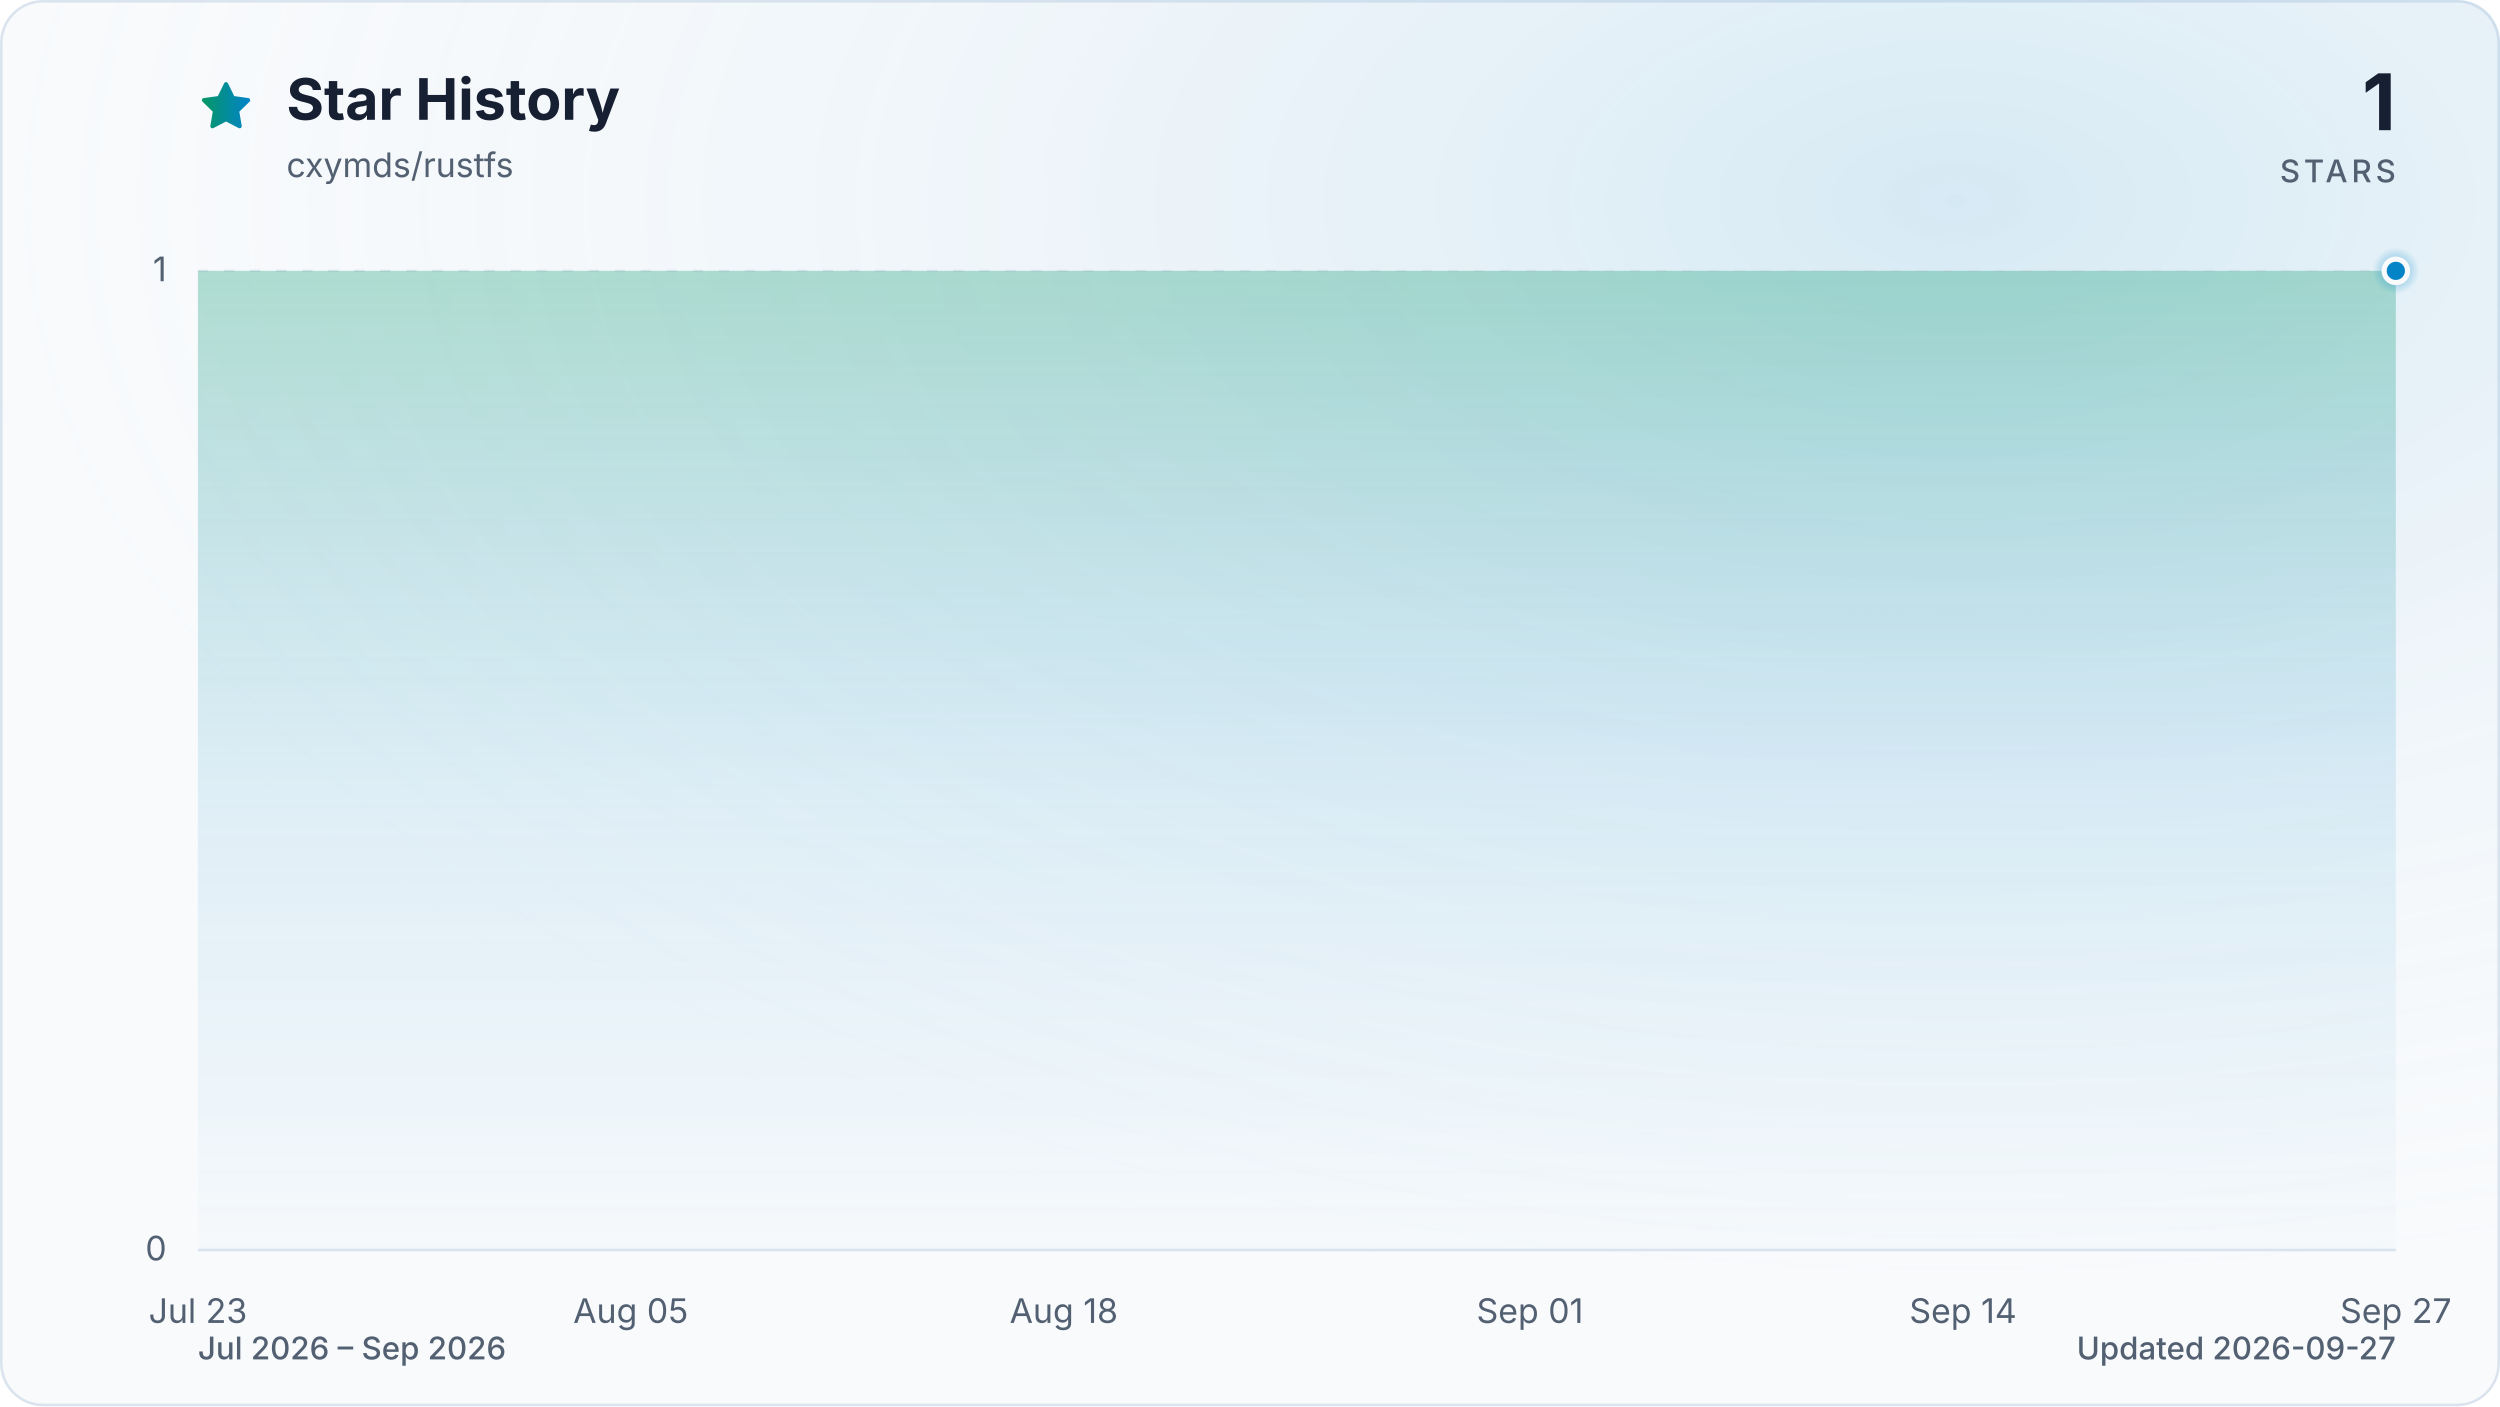
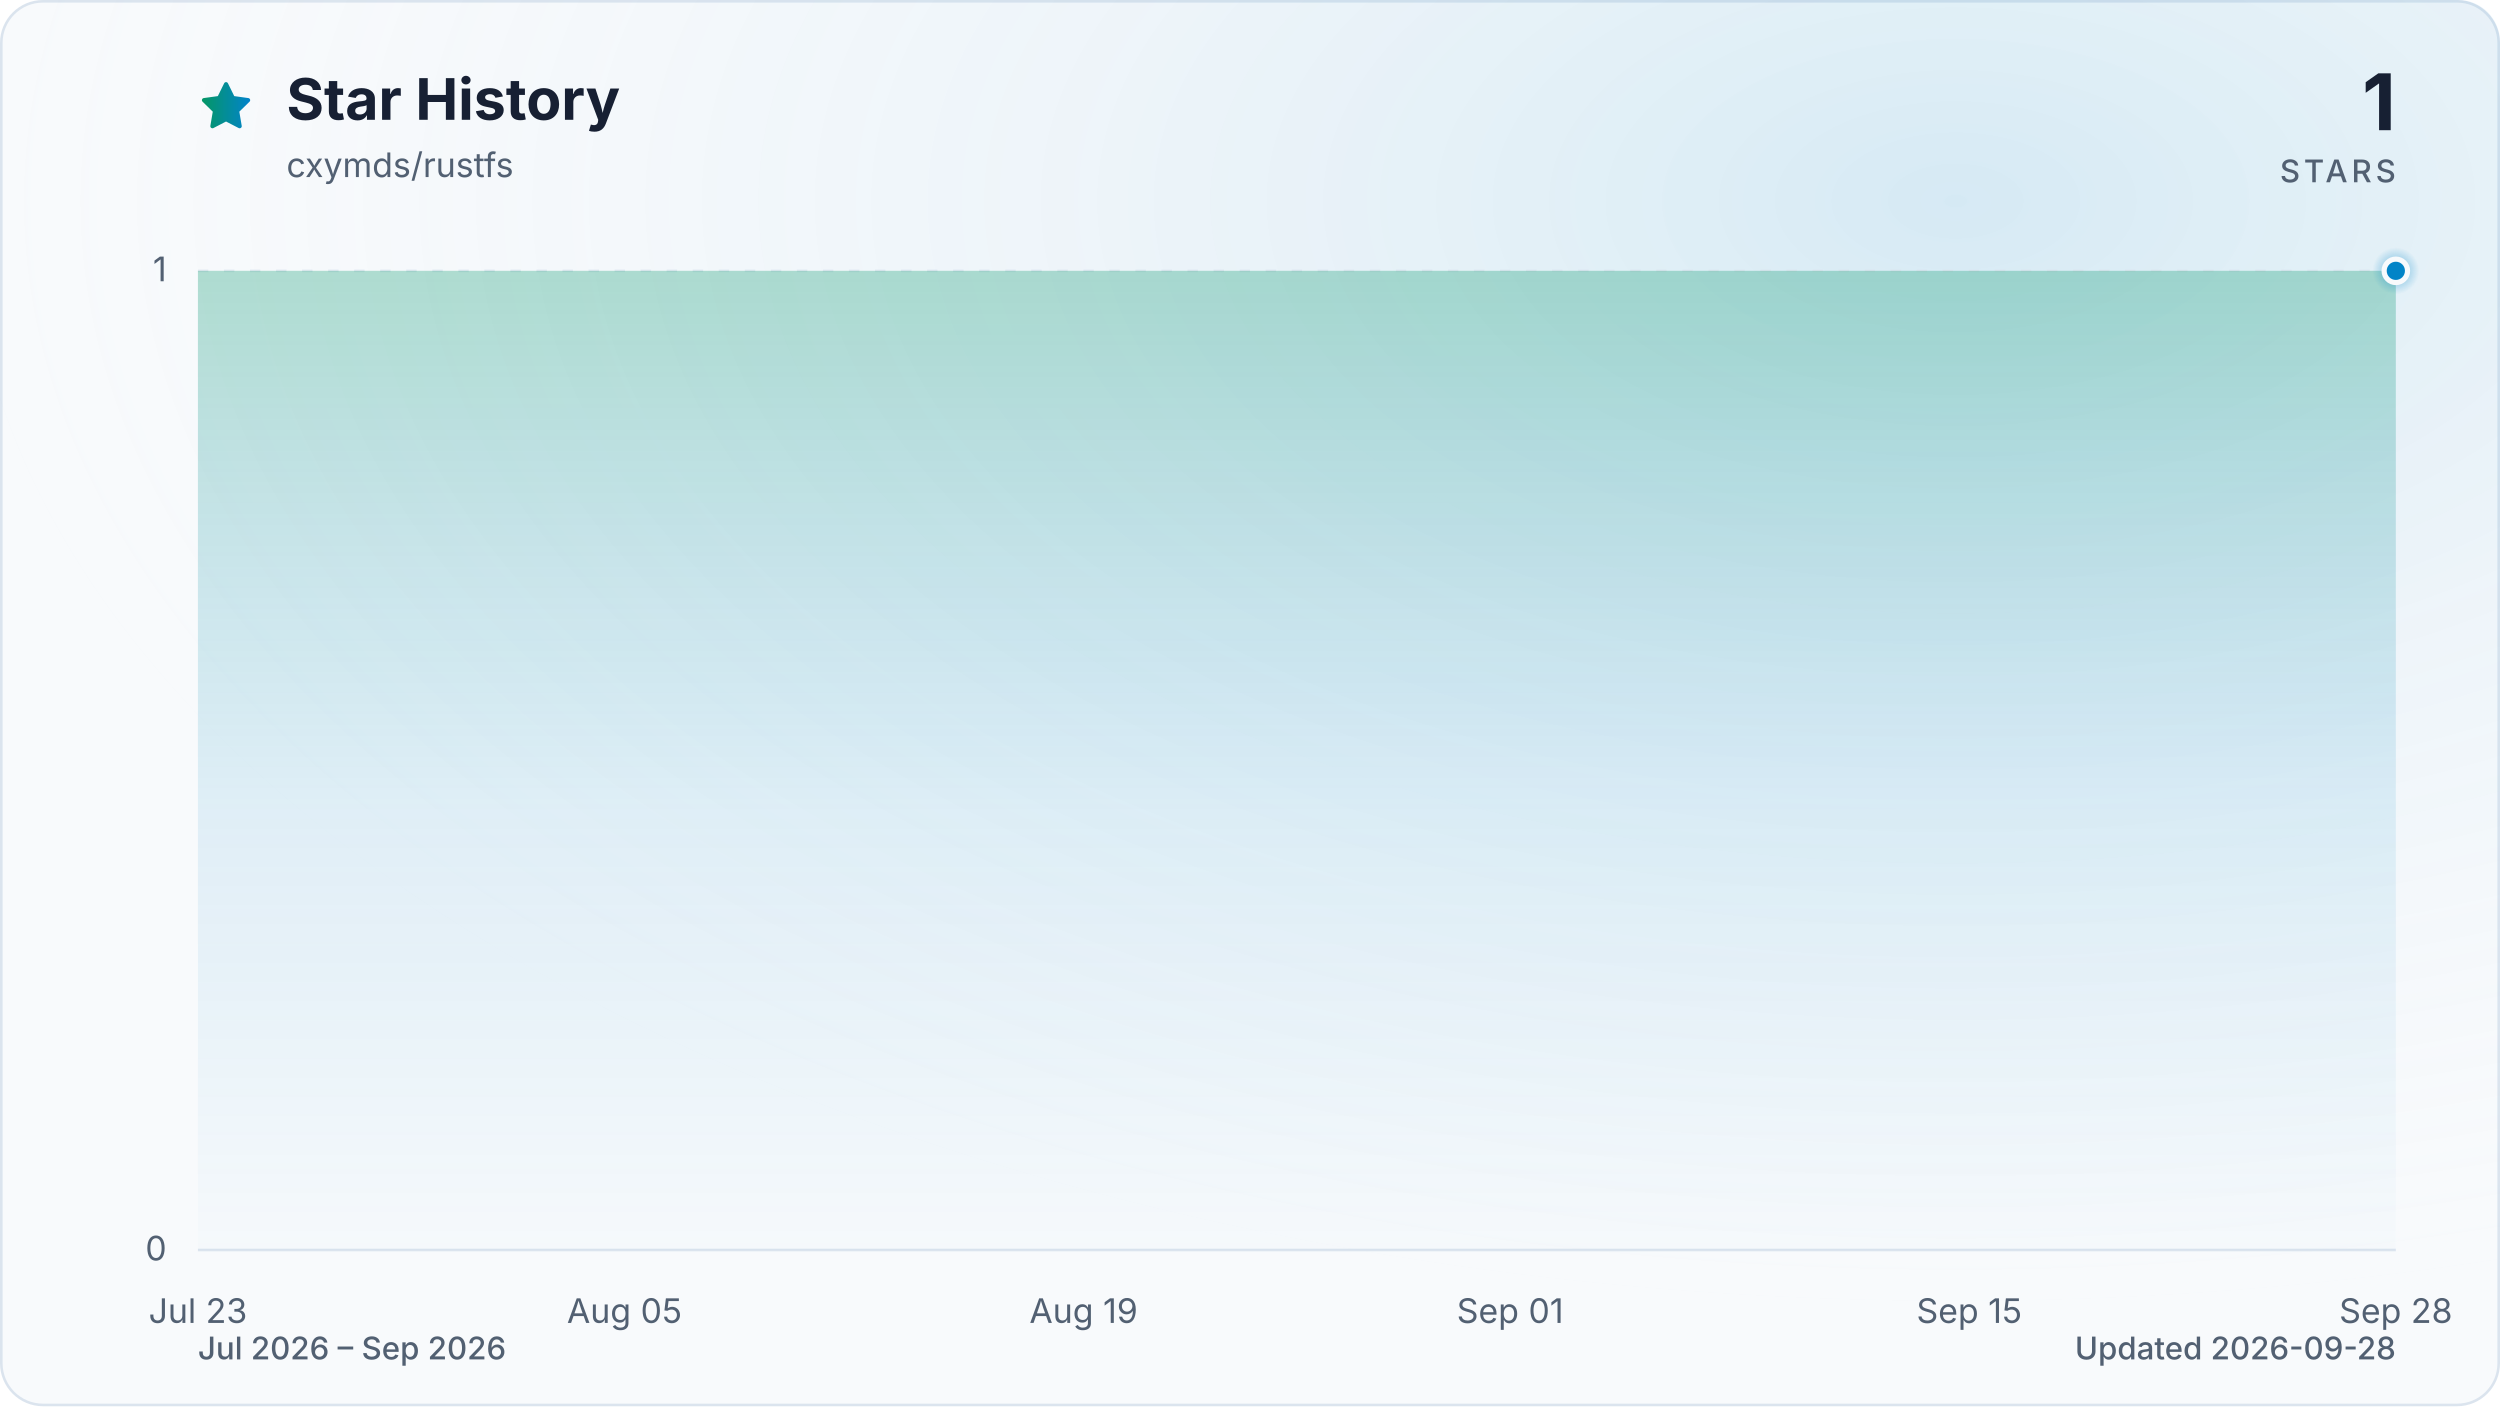
<svg xmlns="http://www.w3.org/2000/svg" viewBox="0 0 960 540" role="img" aria-labelledby="title description" data-style="gradient" data-variant="glow" data-animated="true">
  <defs>
    <linearGradient id="trend" x1="0" y1="0" x2="1" y2="0">
      <stop offset="0%" stop-color="#059669" />
      <stop offset="100%" stop-color="#0284c7" />
    </linearGradient>
    <linearGradient id="area" x1="0" y1="0" x2="0" y2="1">
      <stop offset="0%" stop-color="#059669" stop-opacity="0.30" />
      <stop offset="55%" stop-color="#0284c7" stop-opacity="0.10" />
      <stop offset="100%" stop-color="#0284c7" stop-opacity="0.01" />
    </linearGradient>
    <radialGradient id="marker-halo" cx="50%" cy="50%" r="50%">
      <stop offset="0%" stop-color="#0284c7" stop-opacity="0.55" />
      <stop offset="100%" stop-color="#0284c7" stop-opacity="0" />
    </radialGradient>
    <radialGradient id="surface-glow" cx="78%" cy="14%" r="80%">
      <stop offset="0%" stop-color="#0284c7" stop-opacity="0.14" />
      <stop offset="100%" stop-color="#f8fafc" stop-opacity="0" />
    </radialGradient>
    <filter id="trend-glow" x="-20%" y="-20%" width="140%" height="140%">
      <feGaussianBlur stdDeviation="7" />
    </filter>
  </defs>
  <style>
.trend-enter{transform-box:fill-box;transform-origin:center;animation:trend-enter 520ms cubic-bezier(0.16,1,0.3,1)}
.marker-enter{transform-box:fill-box;transform-origin:center;animation:marker-enter 320ms cubic-bezier(0.16,1,0.3,1) 200ms both}
.marker-pulse{transform-box:fill-box;transform-origin:center;animation:marker-pulse 2.6s ease-out infinite}
@keyframes trend-enter{from{opacity:.35;transform:translateY(10px)}to{opacity:1;transform:translateY(0)}}
@keyframes marker-enter{from{opacity:0;transform:scale(.4)}to{opacity:1;transform:scale(1)}}
@keyframes marker-pulse{0%{opacity:.5;transform:scale(.7)}70%,100%{opacity:0;transform:scale(2.1)}}
@media (prefers-reduced-motion:reduce){.trend-enter,.marker-enter,.marker-pulse{animation:none!important}}
@media (prefers-reduced-motion:reduce){.marker-pulse{opacity:0}}
</style>
  <rect x="0.5" y="0.5" width="959" height="539" fill="#f8fafc" stroke="#dbe4ee" stroke-width="1" rx="16" />
  <rect width="960" height="540" fill="url(#surface-glow)" rx="16" />
  <path d="M12 2.6l2.9 5.9 6.5.9-4.7 4.6 1.1 6.5-5.8-3-5.8 3 1.1-6.5-4.7-4.6 6.5-.9L12 2.6Z" transform="translate(76 30) scale(.9)" fill="url(#trend)" stroke="url(#trend)" stroke-width="1.8" stroke-linejoin="round" aria-hidden="true" />
  <text x="110" y="46" fill="#172033" font-family="ui-sans-serif, system-ui, -apple-system, BlinkMacSystemFont, 'Segoe UI', sans-serif" font-size="22" font-weight="700">Star History</text>
  <text x="110" y="68" fill="#526072" font-family="ui-sans-serif, system-ui, -apple-system, BlinkMacSystemFont, 'Segoe UI', sans-serif" font-size="13">cxymds/rustfs</text>
  <text x="920" y="50" fill="#172033" font-family="ui-sans-serif, system-ui, -apple-system, BlinkMacSystemFont, 'Segoe UI', sans-serif" font-size="30" font-weight="700" text-anchor="end">1</text>
  <text x="920" y="70" fill="#526072" font-family="ui-sans-serif, system-ui, -apple-system, BlinkMacSystemFont, 'Segoe UI', sans-serif" font-size="12" font-weight="500" letter-spacing="1.5" text-anchor="end">STARS</text>
  <line x1="76" y1="480.0" x2="920" y2="480.0" stroke="#dbe4ee" stroke-width="1" stroke-dasharray="0" opacity="1" />
  <text x="64" y="484.0" fill="#526072" font-family="ui-sans-serif, system-ui, -apple-system, BlinkMacSystemFont, 'Segoe UI', sans-serif" font-size="13" text-anchor="end">0</text>
  <line x1="76" y1="104.0" x2="920" y2="104.0" stroke="#dbe4ee" stroke-width="1" stroke-dasharray="4 6" opacity="0.7" />
  <text x="64" y="108.0" fill="#526072" font-family="ui-sans-serif, system-ui, -apple-system, BlinkMacSystemFont, 'Segoe UI', sans-serif" font-size="13" text-anchor="end">1</text>
  <text x="76.0" y="508" fill="#526072" font-family="ui-sans-serif, system-ui, -apple-system, BlinkMacSystemFont, 'Segoe UI', sans-serif" font-size="13" text-anchor="middle">Jul 23</text>
-   <text x="242.2" y="508" fill="#526072" font-family="ui-sans-serif, system-ui, -apple-system, BlinkMacSystemFont, 'Segoe UI', sans-serif" font-size="13" text-anchor="middle">Aug 05</text>
-   <text x="408.5" y="508" fill="#526072" font-family="ui-sans-serif, system-ui, -apple-system, BlinkMacSystemFont, 'Segoe UI', sans-serif" font-size="13" text-anchor="middle">Aug 18</text>
-   <text x="587.5" y="508" fill="#526072" font-family="ui-sans-serif, system-ui, -apple-system, BlinkMacSystemFont, 'Segoe UI', sans-serif" font-size="13" text-anchor="middle">Sep 01</text>
-   <text x="753.8" y="508" fill="#526072" font-family="ui-sans-serif, system-ui, -apple-system, BlinkMacSystemFont, 'Segoe UI', sans-serif" font-size="13" text-anchor="middle">Sep 14</text>
-   <text x="920.0" y="508" fill="#526072" font-family="ui-sans-serif, system-ui, -apple-system, BlinkMacSystemFont, 'Segoe UI', sans-serif" font-size="13" text-anchor="middle">Sep 27</text>
+   <text x="239.8" y="508" fill="#526072" font-family="ui-sans-serif, system-ui, -apple-system, BlinkMacSystemFont, 'Segoe UI', sans-serif" font-size="13" text-anchor="middle">Aug 05</text>
+   <text x="416.1" y="508" fill="#526072" font-family="ui-sans-serif, system-ui, -apple-system, BlinkMacSystemFont, 'Segoe UI', sans-serif" font-size="13" text-anchor="middle">Aug 19</text>
+   <text x="579.9" y="508" fill="#526072" font-family="ui-sans-serif, system-ui, -apple-system, BlinkMacSystemFont, 'Segoe UI', sans-serif" font-size="13" text-anchor="middle">Sep 01</text>
+   <text x="756.2" y="508" fill="#526072" font-family="ui-sans-serif, system-ui, -apple-system, BlinkMacSystemFont, 'Segoe UI', sans-serif" font-size="13" text-anchor="middle">Sep 15</text>
+   <text x="920.0" y="508" fill="#526072" font-family="ui-sans-serif, system-ui, -apple-system, BlinkMacSystemFont, 'Segoe UI', sans-serif" font-size="13" text-anchor="middle">Sep 28</text>
  <g class="trend-enter">
-     <path d="M 76.0 104.0 C 80.3 104.0, 84.5 104.0, 88.8 104.0 C 93.1 104.0, 97.3 104.0, 101.6 104.0 C 105.8 104.0, 110.1 104.0, 114.4 104.0 C 118.6 104.0, 122.9 104.0, 127.2 104.0 C 131.4 104.0, 135.7 104.0, 139.9 104.0 C 144.2 104.0, 148.5 104.0, 152.7 104.0 C 157.0 104.0, 161.3 104.0, 165.5 104.0 C 169.8 104.0, 174.0 104.0, 178.3 104.0 C 182.6 104.0, 186.8 104.0, 191.1 104.0 C 195.4 104.0, 199.6 104.0, 203.9 104.0 C 208.1 104.0, 212.4 104.0, 216.7 104.0 C 220.9 104.0, 225.2 104.0, 229.5 104.0 C 233.7 104.0, 238.0 104.0, 242.2 104.0 C 246.5 104.0, 250.8 104.0, 255.0 104.0 C 259.3 104.0, 263.6 104.0, 267.8 104.0 C 272.1 104.0, 276.3 104.0, 280.6 104.0 C 284.9 104.0, 289.1 104.0, 293.4 104.0 C 297.7 104.0, 301.9 104.0, 306.2 104.0 C 310.4 104.0, 314.7 104.0, 319.0 104.0 C 323.2 104.0, 327.5 104.0, 331.8 104.0 C 336.0 104.0, 340.3 104.0, 344.5 104.0 C 348.8 104.0, 353.1 104.0, 357.3 104.0 C 361.6 104.0, 365.9 104.0, 370.1 104.0 C 374.4 104.0, 378.6 104.0, 382.9 104.0 C 387.2 104.0, 391.4 104.0, 395.7 104.0 C 400.0 104.0, 404.2 104.0, 408.5 104.0 C 412.7 104.0, 417.0 104.0, 421.3 104.0 C 425.5 104.0, 429.8 104.0, 434.1 104.0 C 438.3 104.0, 442.6 104.0, 446.8 104.0 C 451.1 104.0, 455.4 104.0, 459.6 104.0 C 463.9 104.0, 468.2 104.0, 472.4 104.0 C 476.7 104.0, 480.9 104.0, 485.2 104.0 C 489.5 104.0, 493.7 104.0, 498.0 104.0 C 502.3 104.0, 506.5 104.0, 510.8 104.0 C 515.1 104.0, 519.3 104.0, 523.6 104.0 C 527.8 104.0, 532.1 104.0, 536.4 104.0 C 540.6 104.0, 544.9 104.0, 549.2 104.0 C 553.4 104.0, 557.7 104.0, 561.9 104.0 C 566.2 104.0, 570.5 104.0, 574.7 104.0 C 579.0 104.0, 583.3 104.0, 587.5 104.0 C 591.8 104.0, 596.0 104.0, 600.3 104.0 C 604.6 104.0, 608.8 104.0, 613.1 104.0 C 617.4 104.0, 621.6 104.0, 625.9 104.0 C 630.1 104.0, 634.4 104.0, 638.7 104.0 C 642.9 104.0, 647.2 104.0, 651.5 104.0 C 655.7 104.0, 660.0 104.0, 664.2 104.0 C 668.5 104.0, 672.8 104.0, 677.0 104.0 C 681.3 104.0, 685.6 104.0, 689.8 104.0 C 694.1 104.0, 698.3 104.0, 702.6 104.0 C 706.9 104.0, 711.1 104.0, 715.4 104.0 C 719.7 104.0, 723.9 104.0, 728.2 104.0 C 732.4 104.0, 736.7 104.0, 741.0 104.0 C 745.2 104.0, 749.5 104.0, 753.8 104.0 C 758.0 104.0, 762.3 104.0, 766.5 104.0 C 770.8 104.0, 775.1 104.0, 779.3 104.0 C 783.6 104.0, 787.9 104.0, 792.1 104.0 C 796.4 104.0, 800.6 104.0, 804.9 104.0 C 809.2 104.0, 813.4 104.0, 817.7 104.0 C 822.0 104.0, 826.2 104.0, 830.5 104.0 C 834.7 104.0, 839.0 104.0, 843.3 104.0 C 847.5 104.0, 851.8 104.0, 856.1 104.0 C 860.3 104.0, 864.6 104.0, 868.8 104.0 C 873.1 104.0, 877.4 104.0, 881.6 104.0 C 885.9 104.0, 890.2 104.0, 894.4 104.0 C 898.7 104.0, 902.9 104.0, 907.2 104.0 C 911.5 104.0, 915.7 104.0, 920.0 104.0 L 920.0 480.0 L 76.0 480.0 Z" fill="url(#area)" />
-     <path d="M 76.0 104.0 C 80.3 104.0, 84.5 104.0, 88.8 104.0 C 93.1 104.0, 97.3 104.0, 101.6 104.0 C 105.8 104.0, 110.1 104.0, 114.4 104.0 C 118.6 104.0, 122.9 104.0, 127.2 104.0 C 131.4 104.0, 135.7 104.0, 139.9 104.0 C 144.2 104.0, 148.5 104.0, 152.7 104.0 C 157.0 104.0, 161.3 104.0, 165.5 104.0 C 169.8 104.0, 174.0 104.0, 178.3 104.0 C 182.6 104.0, 186.8 104.0, 191.1 104.0 C 195.4 104.0, 199.6 104.0, 203.9 104.0 C 208.1 104.0, 212.4 104.0, 216.7 104.0 C 220.9 104.0, 225.2 104.0, 229.5 104.0 C 233.7 104.0, 238.0 104.0, 242.2 104.0 C 246.5 104.0, 250.8 104.0, 255.0 104.0 C 259.3 104.0, 263.6 104.0, 267.8 104.0 C 272.1 104.0, 276.3 104.0, 280.6 104.0 C 284.9 104.0, 289.1 104.0, 293.4 104.0 C 297.7 104.0, 301.9 104.0, 306.2 104.0 C 310.4 104.0, 314.7 104.0, 319.0 104.0 C 323.2 104.0, 327.5 104.0, 331.8 104.0 C 336.0 104.0, 340.3 104.0, 344.5 104.0 C 348.8 104.0, 353.1 104.0, 357.3 104.0 C 361.6 104.0, 365.9 104.0, 370.1 104.0 C 374.4 104.0, 378.6 104.0, 382.9 104.0 C 387.2 104.0, 391.4 104.0, 395.7 104.0 C 400.0 104.0, 404.2 104.0, 408.5 104.0 C 412.7 104.0, 417.0 104.0, 421.3 104.0 C 425.5 104.0, 429.8 104.0, 434.1 104.0 C 438.3 104.0, 442.6 104.0, 446.8 104.0 C 451.1 104.0, 455.4 104.0, 459.6 104.0 C 463.9 104.0, 468.2 104.0, 472.4 104.0 C 476.7 104.0, 480.9 104.0, 485.2 104.0 C 489.5 104.0, 493.7 104.0, 498.0 104.0 C 502.3 104.0, 506.5 104.0, 510.8 104.0 C 515.1 104.0, 519.3 104.0, 523.6 104.0 C 527.8 104.0, 532.1 104.0, 536.4 104.0 C 540.6 104.0, 544.9 104.0, 549.2 104.0 C 553.4 104.0, 557.7 104.0, 561.9 104.0 C 566.2 104.0, 570.5 104.0, 574.7 104.0 C 579.0 104.0, 583.3 104.0, 587.5 104.0 C 591.8 104.0, 596.0 104.0, 600.3 104.0 C 604.6 104.0, 608.8 104.0, 613.1 104.0 C 617.4 104.0, 621.6 104.0, 625.9 104.0 C 630.1 104.0, 634.4 104.0, 638.7 104.0 C 642.9 104.0, 647.2 104.0, 651.5 104.0 C 655.7 104.0, 660.0 104.0, 664.2 104.0 C 668.5 104.0, 672.8 104.0, 677.0 104.0 C 681.3 104.0, 685.6 104.0, 689.8 104.0 C 694.1 104.0, 698.3 104.0, 702.6 104.0 C 706.9 104.0, 711.1 104.0, 715.4 104.0 C 719.7 104.0, 723.9 104.0, 728.2 104.0 C 732.4 104.0, 736.7 104.0, 741.0 104.0 C 745.2 104.0, 749.5 104.0, 753.8 104.0 C 758.0 104.0, 762.3 104.0, 766.5 104.0 C 770.8 104.0, 775.1 104.0, 779.3 104.0 C 783.6 104.0, 787.9 104.0, 792.1 104.0 C 796.4 104.0, 800.6 104.0, 804.9 104.0 C 809.2 104.0, 813.4 104.0, 817.7 104.0 C 822.0 104.0, 826.2 104.0, 830.5 104.0 C 834.7 104.0, 839.0 104.0, 843.3 104.0 C 847.5 104.0, 851.8 104.0, 856.1 104.0 C 860.3 104.0, 864.6 104.0, 868.8 104.0 C 873.1 104.0, 877.4 104.0, 881.6 104.0 C 885.9 104.0, 890.2 104.0, 894.4 104.0 C 898.7 104.0, 902.9 104.0, 907.2 104.0 C 911.5 104.0, 915.7 104.0, 920.0 104.0" fill="none" stroke="url(#trend)" stroke-width="12" stroke-linecap="round" stroke-linejoin="round" opacity="0.16" filter="url(#trend-glow)" />
-     <path d="M 76.0 104.0 C 80.3 104.0, 84.5 104.0, 88.8 104.0 C 93.1 104.0, 97.3 104.0, 101.6 104.0 C 105.8 104.0, 110.1 104.0, 114.4 104.0 C 118.6 104.0, 122.9 104.0, 127.2 104.0 C 131.4 104.0, 135.7 104.0, 139.9 104.0 C 144.2 104.0, 148.5 104.0, 152.7 104.0 C 157.0 104.0, 161.3 104.0, 165.5 104.0 C 169.8 104.0, 174.0 104.0, 178.3 104.0 C 182.6 104.0, 186.8 104.0, 191.1 104.0 C 195.4 104.0, 199.6 104.0, 203.9 104.0 C 208.1 104.0, 212.4 104.0, 216.7 104.0 C 220.9 104.0, 225.2 104.0, 229.5 104.0 C 233.7 104.0, 238.0 104.0, 242.2 104.0 C 246.5 104.0, 250.8 104.0, 255.0 104.0 C 259.3 104.0, 263.6 104.0, 267.8 104.0 C 272.1 104.0, 276.3 104.0, 280.6 104.0 C 284.9 104.0, 289.1 104.0, 293.4 104.0 C 297.7 104.0, 301.9 104.0, 306.2 104.0 C 310.4 104.0, 314.7 104.0, 319.0 104.0 C 323.2 104.0, 327.5 104.0, 331.8 104.0 C 336.0 104.0, 340.3 104.0, 344.5 104.0 C 348.8 104.0, 353.1 104.0, 357.3 104.0 C 361.6 104.0, 365.9 104.0, 370.1 104.0 C 374.4 104.0, 378.6 104.0, 382.9 104.0 C 387.2 104.0, 391.4 104.0, 395.7 104.0 C 400.0 104.0, 404.2 104.0, 408.5 104.0 C 412.7 104.0, 417.0 104.0, 421.3 104.0 C 425.5 104.0, 429.8 104.0, 434.1 104.0 C 438.3 104.0, 442.6 104.0, 446.8 104.0 C 451.1 104.0, 455.4 104.0, 459.6 104.0 C 463.9 104.0, 468.2 104.0, 472.4 104.0 C 476.7 104.0, 480.9 104.0, 485.2 104.0 C 489.5 104.0, 493.7 104.0, 498.0 104.0 C 502.3 104.0, 506.5 104.0, 510.8 104.0 C 515.1 104.0, 519.3 104.0, 523.6 104.0 C 527.8 104.0, 532.1 104.0, 536.4 104.0 C 540.6 104.0, 544.9 104.0, 549.2 104.0 C 553.4 104.0, 557.7 104.0, 561.9 104.0 C 566.2 104.0, 570.5 104.0, 574.7 104.0 C 579.0 104.0, 583.3 104.0, 587.5 104.0 C 591.8 104.0, 596.0 104.0, 600.3 104.0 C 604.6 104.0, 608.8 104.0, 613.1 104.0 C 617.4 104.0, 621.6 104.0, 625.9 104.0 C 630.1 104.0, 634.4 104.0, 638.7 104.0 C 642.9 104.0, 647.2 104.0, 651.5 104.0 C 655.7 104.0, 660.0 104.0, 664.2 104.0 C 668.5 104.0, 672.8 104.0, 677.0 104.0 C 681.3 104.0, 685.6 104.0, 689.8 104.0 C 694.1 104.0, 698.3 104.0, 702.6 104.0 C 706.9 104.0, 711.1 104.0, 715.4 104.0 C 719.7 104.0, 723.9 104.0, 728.2 104.0 C 732.4 104.0, 736.7 104.0, 741.0 104.0 C 745.2 104.0, 749.5 104.0, 753.8 104.0 C 758.0 104.0, 762.3 104.0, 766.5 104.0 C 770.8 104.0, 775.1 104.0, 779.3 104.0 C 783.6 104.0, 787.9 104.0, 792.1 104.0 C 796.4 104.0, 800.6 104.0, 804.9 104.0 C 809.2 104.0, 813.4 104.0, 817.7 104.0 C 822.0 104.0, 826.2 104.0, 830.5 104.0 C 834.7 104.0, 839.0 104.0, 843.3 104.0 C 847.5 104.0, 851.8 104.0, 856.1 104.0 C 860.3 104.0, 864.6 104.0, 868.8 104.0 C 873.1 104.0, 877.4 104.0, 881.6 104.0 C 885.9 104.0, 890.2 104.0, 894.4 104.0 C 898.7 104.0, 902.9 104.0, 907.2 104.0 C 911.5 104.0, 915.7 104.0, 920.0 104.0" fill="none" stroke="url(#trend)" stroke-width="3" stroke-linecap="round" stroke-linejoin="round" />
+     <path d="M 76.0 104.0 C 80.2 104.0, 84.4 104.0, 88.6 104.0 C 92.8 104.0, 97.0 104.0, 101.2 104.0 C 105.4 104.0, 109.6 104.0, 113.8 104.0 C 118.0 104.0, 122.2 104.0, 126.4 104.0 C 130.6 104.0, 134.8 104.0, 139.0 104.0 C 143.2 104.0, 147.4 104.0, 151.6 104.0 C 155.8 104.0, 160.0 104.0, 164.2 104.0 C 168.4 104.0, 172.6 104.0, 176.8 104.0 C 181.0 104.0, 185.2 104.0, 189.4 104.0 C 193.6 104.0, 197.8 104.0, 202.0 104.0 C 206.2 104.0, 210.4 104.0, 214.6 104.0 C 218.8 104.0, 223.0 104.0, 227.2 104.0 C 231.4 104.0, 235.6 104.0, 239.8 104.0 C 244.0 104.0, 248.2 104.0, 252.4 104.0 C 256.6 104.0, 260.8 104.0, 265.0 104.0 C 269.2 104.0, 273.4 104.0, 277.6 104.0 C 281.8 104.0, 286.0 104.0, 290.1 104.0 C 294.3 104.0, 298.5 104.0, 302.7 104.0 C 306.9 104.0, 311.1 104.0, 315.3 104.0 C 319.5 104.0, 323.7 104.0, 327.9 104.0 C 332.1 104.0, 336.3 104.0, 340.5 104.0 C 344.7 104.0, 348.9 104.0, 353.1 104.0 C 357.3 104.0, 361.5 104.0, 365.7 104.0 C 369.9 104.0, 374.1 104.0, 378.3 104.0 C 382.5 104.0, 386.7 104.0, 390.9 104.0 C 395.1 104.0, 399.3 104.0, 403.5 104.0 C 407.7 104.0, 411.9 104.0, 416.1 104.0 C 420.3 104.0, 424.5 104.0, 428.7 104.0 C 432.9 104.0, 437.1 104.0, 441.3 104.0 C 445.5 104.0, 449.7 104.0, 453.9 104.0 C 458.1 104.0, 462.3 104.0, 466.5 104.0 C 470.7 104.0, 474.9 104.0, 479.1 104.0 C 483.3 104.0, 487.5 104.0, 491.7 104.0 C 495.9 104.0, 500.1 104.0, 504.3 104.0 C 508.5 104.0, 512.7 104.0, 516.9 104.0 C 521.1 104.0, 525.3 104.0, 529.5 104.0 C 533.7 104.0, 537.9 104.0, 542.1 104.0 C 546.3 104.0, 550.5 104.0, 554.7 104.0 C 558.9 104.0, 563.1 104.0, 567.3 104.0 C 571.5 104.0, 575.7 104.0, 579.9 104.0 C 584.1 104.0, 588.3 104.0, 592.5 104.0 C 596.7 104.0, 600.9 104.0, 605.1 104.0 C 609.3 104.0, 613.5 104.0, 617.7 104.0 C 621.9 104.0, 626.1 104.0, 630.3 104.0 C 634.5 104.0, 638.7 104.0, 642.9 104.0 C 647.1 104.0, 651.3 104.0, 655.5 104.0 C 659.7 104.0, 663.9 104.0, 668.1 104.0 C 672.3 104.0, 676.5 104.0, 680.7 104.0 C 684.9 104.0, 689.1 104.0, 693.3 104.0 C 697.5 104.0, 701.7 104.0, 705.9 104.0 C 710.0 104.0, 714.2 104.0, 718.4 104.0 C 722.6 104.0, 726.8 104.0, 731.0 104.0 C 735.2 104.0, 739.4 104.0, 743.6 104.0 C 747.8 104.0, 752.0 104.0, 756.2 104.0 C 760.4 104.0, 764.6 104.0, 768.8 104.0 C 773.0 104.0, 777.2 104.0, 781.4 104.0 C 785.6 104.0, 789.8 104.0, 794.0 104.0 C 798.2 104.0, 802.4 104.0, 806.6 104.0 C 810.8 104.0, 815.0 104.0, 819.2 104.0 C 823.4 104.0, 827.6 104.0, 831.8 104.0 C 836.0 104.0, 840.2 104.0, 844.4 104.0 C 848.6 104.0, 852.8 104.0, 857.0 104.0 C 861.2 104.0, 865.4 104.0, 869.6 104.0 C 873.8 104.0, 878.0 104.0, 882.2 104.0 C 886.4 104.0, 890.6 104.0, 894.8 104.0 C 899.0 104.0, 903.2 104.0, 907.4 104.0 C 911.6 104.0, 915.8 104.0, 920.0 104.0 L 920.0 480.0 L 76.0 480.0 Z" fill="url(#area)" />
+     <path d="M 76.0 104.0 C 80.2 104.0, 84.4 104.0, 88.6 104.0 C 92.8 104.0, 97.0 104.0, 101.2 104.0 C 105.4 104.0, 109.6 104.0, 113.8 104.0 C 118.0 104.0, 122.2 104.0, 126.4 104.0 C 130.6 104.0, 134.8 104.0, 139.0 104.0 C 143.2 104.0, 147.4 104.0, 151.6 104.0 C 155.8 104.0, 160.0 104.0, 164.2 104.0 C 168.4 104.0, 172.6 104.0, 176.8 104.0 C 181.0 104.0, 185.2 104.0, 189.4 104.0 C 193.6 104.0, 197.8 104.0, 202.0 104.0 C 206.2 104.0, 210.4 104.0, 214.6 104.0 C 218.8 104.0, 223.0 104.0, 227.2 104.0 C 231.4 104.0, 235.6 104.0, 239.8 104.0 C 244.0 104.0, 248.2 104.0, 252.4 104.0 C 256.6 104.0, 260.8 104.0, 265.0 104.0 C 269.2 104.0, 273.4 104.0, 277.6 104.0 C 281.8 104.0, 286.0 104.0, 290.1 104.0 C 294.3 104.0, 298.5 104.0, 302.7 104.0 C 306.9 104.0, 311.1 104.0, 315.3 104.0 C 319.5 104.0, 323.7 104.0, 327.9 104.0 C 332.1 104.0, 336.3 104.0, 340.5 104.0 C 344.7 104.0, 348.9 104.0, 353.1 104.0 C 357.3 104.0, 361.5 104.0, 365.7 104.0 C 369.9 104.0, 374.1 104.0, 378.3 104.0 C 382.5 104.0, 386.7 104.0, 390.9 104.0 C 395.1 104.0, 399.3 104.0, 403.5 104.0 C 407.7 104.0, 411.9 104.0, 416.1 104.0 C 420.3 104.0, 424.5 104.0, 428.7 104.0 C 432.9 104.0, 437.1 104.0, 441.3 104.0 C 445.5 104.0, 449.7 104.0, 453.9 104.0 C 458.1 104.0, 462.3 104.0, 466.5 104.0 C 470.7 104.0, 474.9 104.0, 479.1 104.0 C 483.3 104.0, 487.5 104.0, 491.7 104.0 C 495.9 104.0, 500.1 104.0, 504.3 104.0 C 508.5 104.0, 512.7 104.0, 516.9 104.0 C 521.1 104.0, 525.3 104.0, 529.5 104.0 C 533.7 104.0, 537.9 104.0, 542.1 104.0 C 546.3 104.0, 550.5 104.0, 554.7 104.0 C 558.9 104.0, 563.1 104.0, 567.3 104.0 C 571.5 104.0, 575.7 104.0, 579.9 104.0 C 584.1 104.0, 588.3 104.0, 592.5 104.0 C 596.7 104.0, 600.9 104.0, 605.1 104.0 C 609.3 104.0, 613.5 104.0, 617.7 104.0 C 621.9 104.0, 626.1 104.0, 630.3 104.0 C 634.5 104.0, 638.7 104.0, 642.9 104.0 C 647.1 104.0, 651.3 104.0, 655.5 104.0 C 659.7 104.0, 663.9 104.0, 668.1 104.0 C 672.3 104.0, 676.5 104.0, 680.7 104.0 C 684.9 104.0, 689.1 104.0, 693.3 104.0 C 697.5 104.0, 701.7 104.0, 705.9 104.0 C 710.0 104.0, 714.2 104.0, 718.4 104.0 C 722.6 104.0, 726.8 104.0, 731.0 104.0 C 735.2 104.0, 739.4 104.0, 743.6 104.0 C 747.8 104.0, 752.0 104.0, 756.2 104.0 C 760.4 104.0, 764.6 104.0, 768.8 104.0 C 773.0 104.0, 777.2 104.0, 781.4 104.0 C 785.6 104.0, 789.8 104.0, 794.0 104.0 C 798.2 104.0, 802.4 104.0, 806.6 104.0 C 810.8 104.0, 815.0 104.0, 819.2 104.0 C 823.4 104.0, 827.6 104.0, 831.8 104.0 C 836.0 104.0, 840.2 104.0, 844.4 104.0 C 848.6 104.0, 852.8 104.0, 857.0 104.0 C 861.2 104.0, 865.4 104.0, 869.6 104.0 C 873.8 104.0, 878.0 104.0, 882.2 104.0 C 886.4 104.0, 890.6 104.0, 894.8 104.0 C 899.0 104.0, 903.2 104.0, 907.4 104.0 C 911.6 104.0, 915.8 104.0, 920.0 104.0" fill="none" stroke="url(#trend)" stroke-width="12" stroke-linecap="round" stroke-linejoin="round" opacity="0.16" filter="url(#trend-glow)" />
+     <path d="M 76.0 104.0 C 80.2 104.0, 84.4 104.0, 88.6 104.0 C 92.8 104.0, 97.0 104.0, 101.2 104.0 C 105.4 104.0, 109.6 104.0, 113.8 104.0 C 118.0 104.0, 122.2 104.0, 126.4 104.0 C 130.6 104.0, 134.8 104.0, 139.0 104.0 C 143.2 104.0, 147.4 104.0, 151.6 104.0 C 155.8 104.0, 160.0 104.0, 164.2 104.0 C 168.4 104.0, 172.6 104.0, 176.8 104.0 C 181.0 104.0, 185.2 104.0, 189.4 104.0 C 193.6 104.0, 197.8 104.0, 202.0 104.0 C 206.2 104.0, 210.4 104.0, 214.6 104.0 C 218.8 104.0, 223.0 104.0, 227.2 104.0 C 231.4 104.0, 235.6 104.0, 239.8 104.0 C 244.0 104.0, 248.2 104.0, 252.4 104.0 C 256.6 104.0, 260.8 104.0, 265.0 104.0 C 269.2 104.0, 273.4 104.0, 277.6 104.0 C 281.8 104.0, 286.0 104.0, 290.1 104.0 C 294.3 104.0, 298.5 104.0, 302.7 104.0 C 306.9 104.0, 311.1 104.0, 315.3 104.0 C 319.5 104.0, 323.7 104.0, 327.9 104.0 C 332.1 104.0, 336.3 104.0, 340.5 104.0 C 344.7 104.0, 348.9 104.0, 353.1 104.0 C 357.3 104.0, 361.5 104.0, 365.7 104.0 C 369.9 104.0, 374.1 104.0, 378.3 104.0 C 382.5 104.0, 386.7 104.0, 390.9 104.0 C 395.1 104.0, 399.3 104.0, 403.5 104.0 C 407.7 104.0, 411.9 104.0, 416.1 104.0 C 420.3 104.0, 424.5 104.0, 428.7 104.0 C 432.9 104.0, 437.1 104.0, 441.3 104.0 C 445.5 104.0, 449.7 104.0, 453.9 104.0 C 458.1 104.0, 462.3 104.0, 466.5 104.0 C 470.7 104.0, 474.9 104.0, 479.1 104.0 C 483.3 104.0, 487.5 104.0, 491.7 104.0 C 495.9 104.0, 500.1 104.0, 504.3 104.0 C 508.5 104.0, 512.7 104.0, 516.9 104.0 C 521.1 104.0, 525.3 104.0, 529.5 104.0 C 533.7 104.0, 537.9 104.0, 542.1 104.0 C 546.3 104.0, 550.5 104.0, 554.7 104.0 C 558.9 104.0, 563.1 104.0, 567.3 104.0 C 571.5 104.0, 575.7 104.0, 579.9 104.0 C 584.1 104.0, 588.3 104.0, 592.5 104.0 C 596.7 104.0, 600.9 104.0, 605.1 104.0 C 609.3 104.0, 613.5 104.0, 617.7 104.0 C 621.9 104.0, 626.1 104.0, 630.3 104.0 C 634.5 104.0, 638.7 104.0, 642.9 104.0 C 647.1 104.0, 651.3 104.0, 655.5 104.0 C 659.7 104.0, 663.9 104.0, 668.1 104.0 C 672.3 104.0, 676.5 104.0, 680.7 104.0 C 684.9 104.0, 689.1 104.0, 693.3 104.0 C 697.5 104.0, 701.7 104.0, 705.9 104.0 C 710.0 104.0, 714.2 104.0, 718.4 104.0 C 722.6 104.0, 726.8 104.0, 731.0 104.0 C 735.2 104.0, 739.4 104.0, 743.6 104.0 C 747.8 104.0, 752.0 104.0, 756.2 104.0 C 760.4 104.0, 764.6 104.0, 768.8 104.0 C 773.0 104.0, 777.2 104.0, 781.4 104.0 C 785.6 104.0, 789.8 104.0, 794.0 104.0 C 798.2 104.0, 802.4 104.0, 806.6 104.0 C 810.8 104.0, 815.0 104.0, 819.2 104.0 C 823.4 104.0, 827.6 104.0, 831.8 104.0 C 836.0 104.0, 840.2 104.0, 844.4 104.0 C 848.6 104.0, 852.8 104.0, 857.0 104.0 C 861.2 104.0, 865.4 104.0, 869.6 104.0 C 873.8 104.0, 878.0 104.0, 882.2 104.0 C 886.4 104.0, 890.6 104.0, 894.8 104.0 C 899.0 104.0, 903.2 104.0, 907.4 104.0 C 911.6 104.0, 915.8 104.0, 920.0 104.0" fill="none" stroke="url(#trend)" stroke-width="3" stroke-linecap="round" stroke-linejoin="round" />
  </g>
  <g class="marker-enter">
    <circle class="marker-pulse" cx="920.0" cy="104.0" r="9" fill="url(#marker-halo)" />
    <circle cx="920.0" cy="104.0" r="4.5" fill="#0284c7" stroke="#f8fafc" stroke-width="2" />
  </g>
  <text x="76" y="522" fill="#526072" font-family="ui-sans-serif, system-ui, -apple-system, BlinkMacSystemFont, 'Segoe UI', sans-serif" font-size="12" font-weight="500">Jul 2026 – Sep 2026</text>
-   <text x="920" y="522" fill="#526072" font-family="ui-sans-serif, system-ui, -apple-system, BlinkMacSystemFont, 'Segoe UI', sans-serif" font-size="12" font-weight="500" text-anchor="end">Updated 2026-09-27</text>
+   <text x="920" y="522" fill="#526072" font-family="ui-sans-serif, system-ui, -apple-system, BlinkMacSystemFont, 'Segoe UI', sans-serif" font-size="12" font-weight="500" text-anchor="end">Updated 2026-09-28</text>
</svg>
